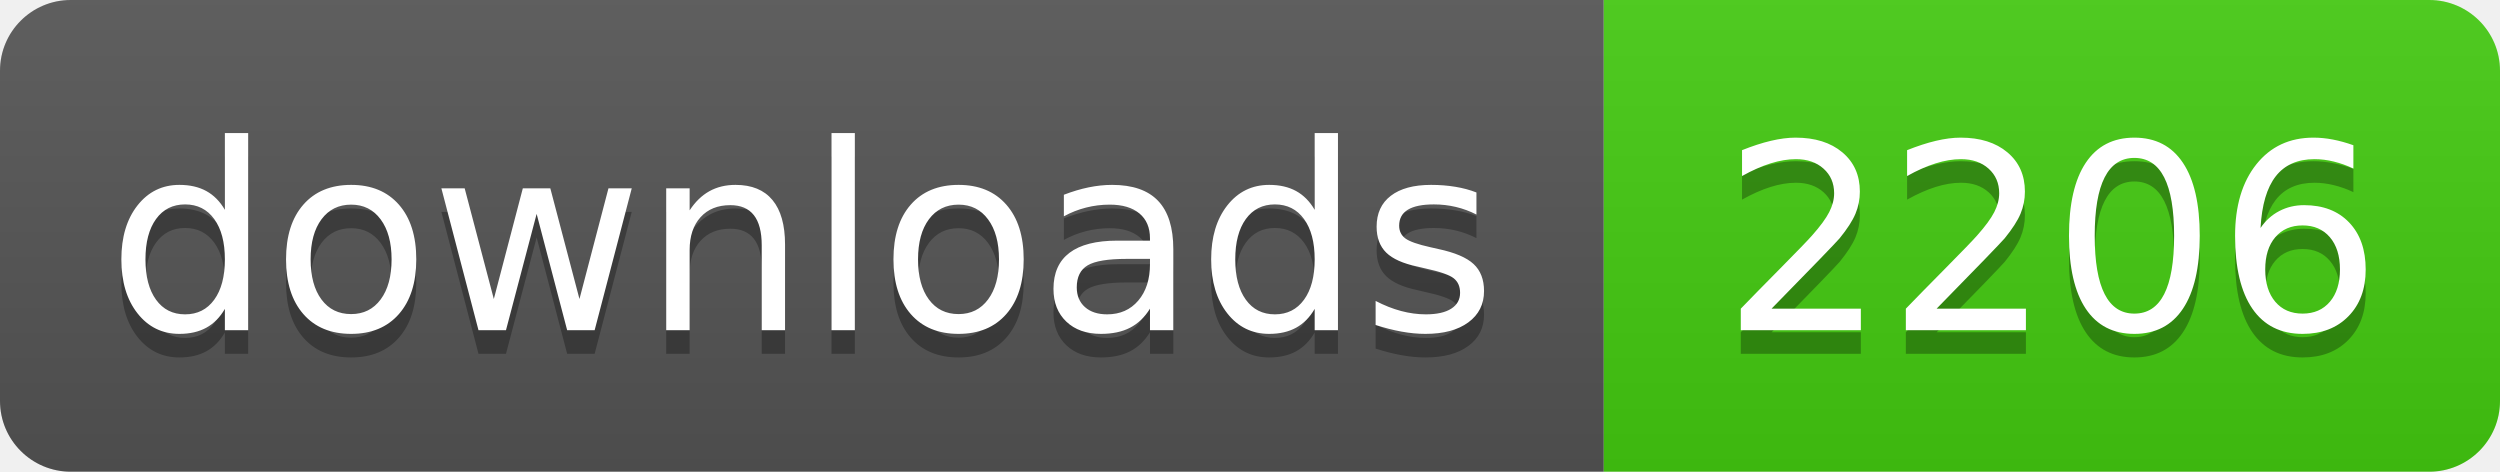
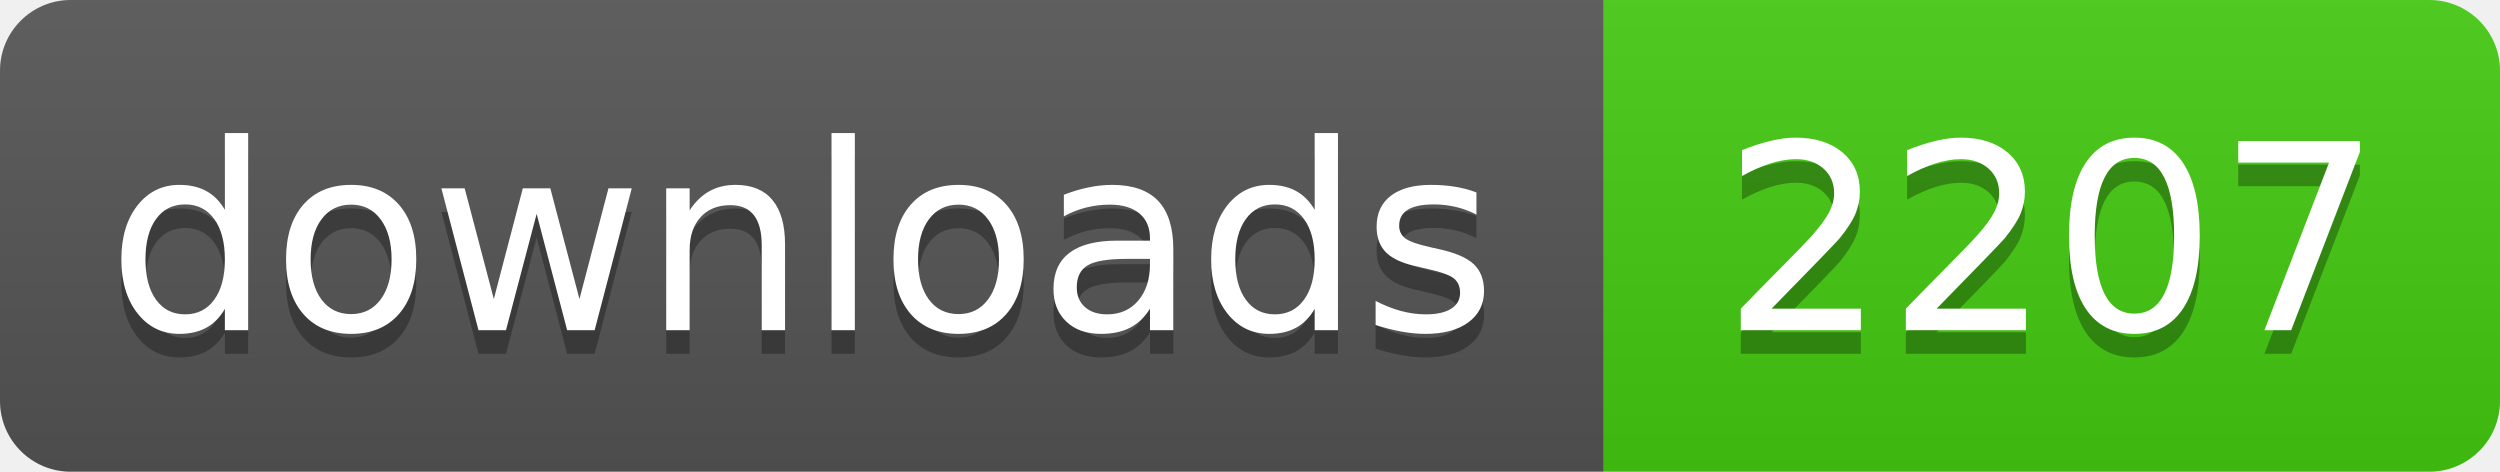
- <svg xmlns="http://www.w3.org/2000/svg" width="106" height="20" role="img" aria-label="downloads: 2206">
+ <svg xmlns="http://www.w3.org/2000/svg" width="106" height="20" role="img" aria-label="downloads: 2207">
  <linearGradient id="s" x2="0" y2="100%">
    <stop offset="0" stop-color="#bbb" stop-opacity=".1" />
    <stop offset="1" stop-opacity=".1" />
  </linearGradient>
  <clipPath id="r">
    <rect width="106" height="20" rx="3" fill="#fff" />
  </clipPath>
  <g clip-path="url(#r)">
    <rect width="68" height="20" fill="#555" />
    <rect x="68" width="38" height="20" fill="#4c1" />
    <rect width="106" height="20" fill="url(#s)" />
  </g>
  <g fill="#fff" text-anchor="middle" font-family="Verdana,Geneva,DejaVu Sans,sans-serif" text-rendering="geometricPrecision" font-size="110">
    <text aria-hidden="true" x="340" y="150" fill="#010101" fill-opacity=".3" transform="scale(.1)" textLength="560">downloads</text>
    <text x="340" y="140" transform="scale(.1)" fill="#fff" textLength="560">downloads</text>
-     <text aria-hidden="true" x="870" y="150" fill="#010101" fill-opacity=".3" transform="scale(.1)" textLength="260">2206</text>
-     <text x="870" y="140" transform="scale(.1)" fill="#fff" textLength="260">2206</text>
+     <text aria-hidden="true" x="870" y="150" fill="#010101" fill-opacity=".3" transform="scale(.1)" textLength="260">2207</text>
+     <text x="870" y="140" transform="scale(.1)" fill="#fff" textLength="260">2207</text>
  </g>
</svg>
